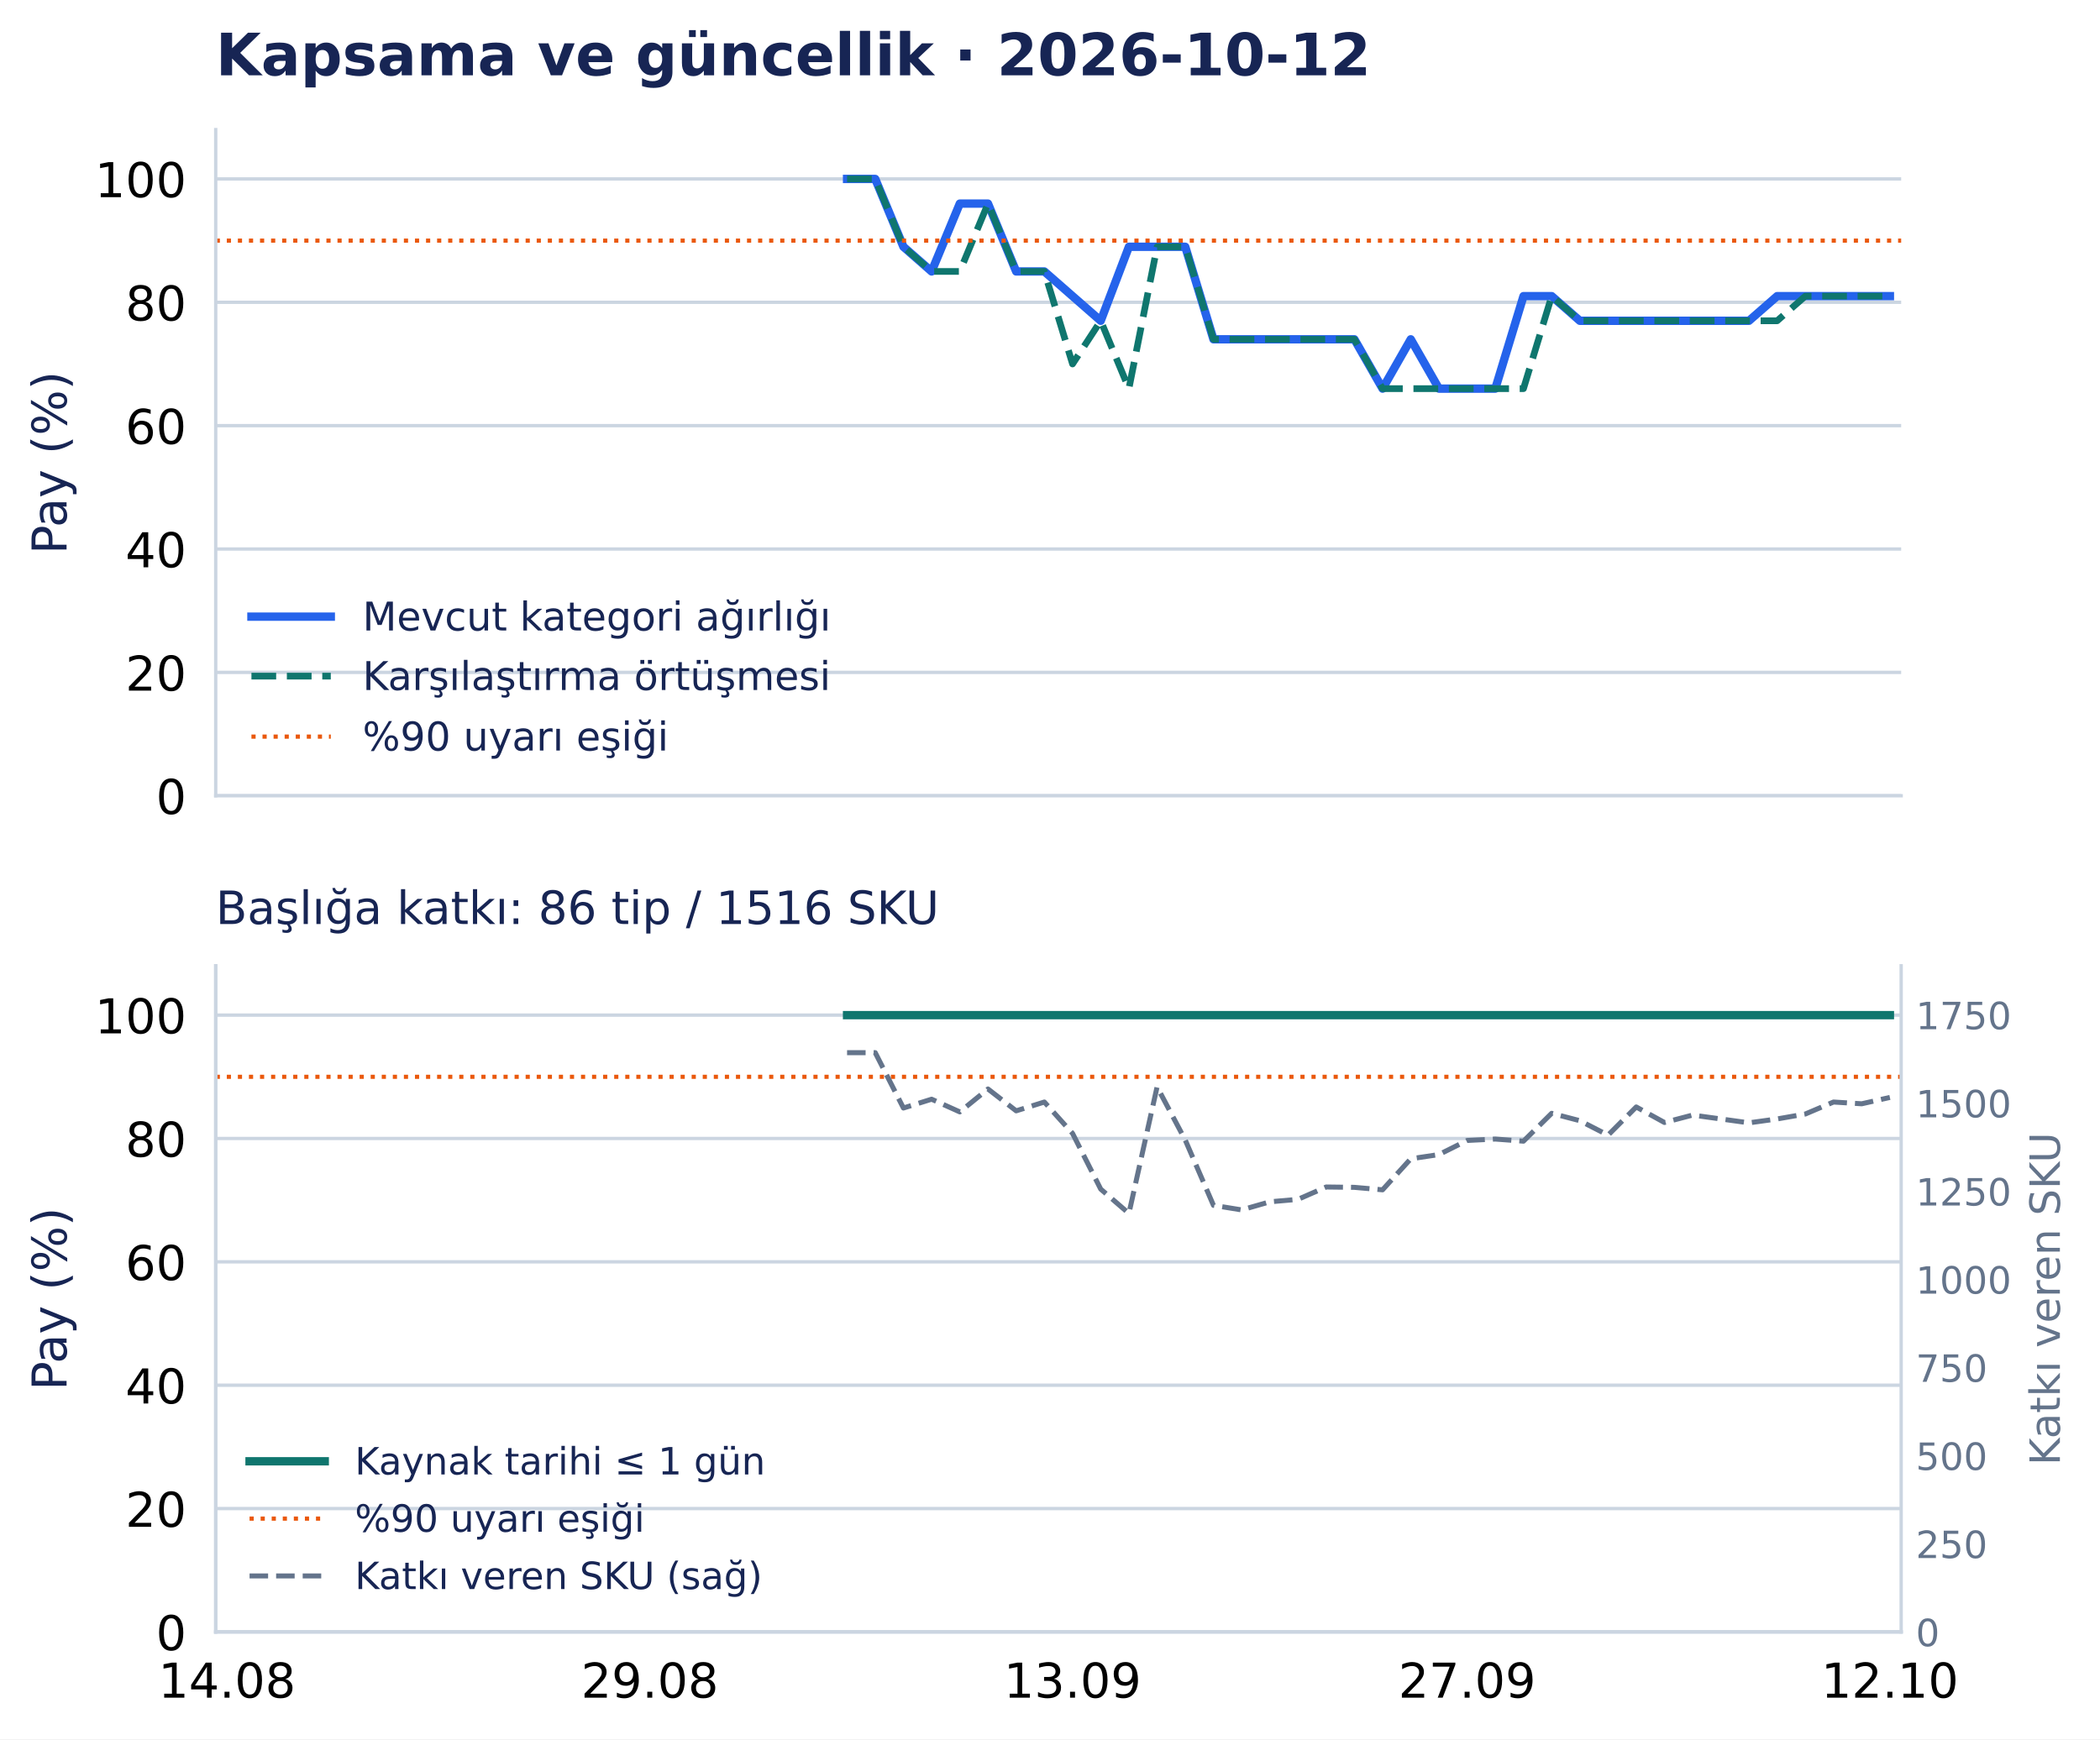
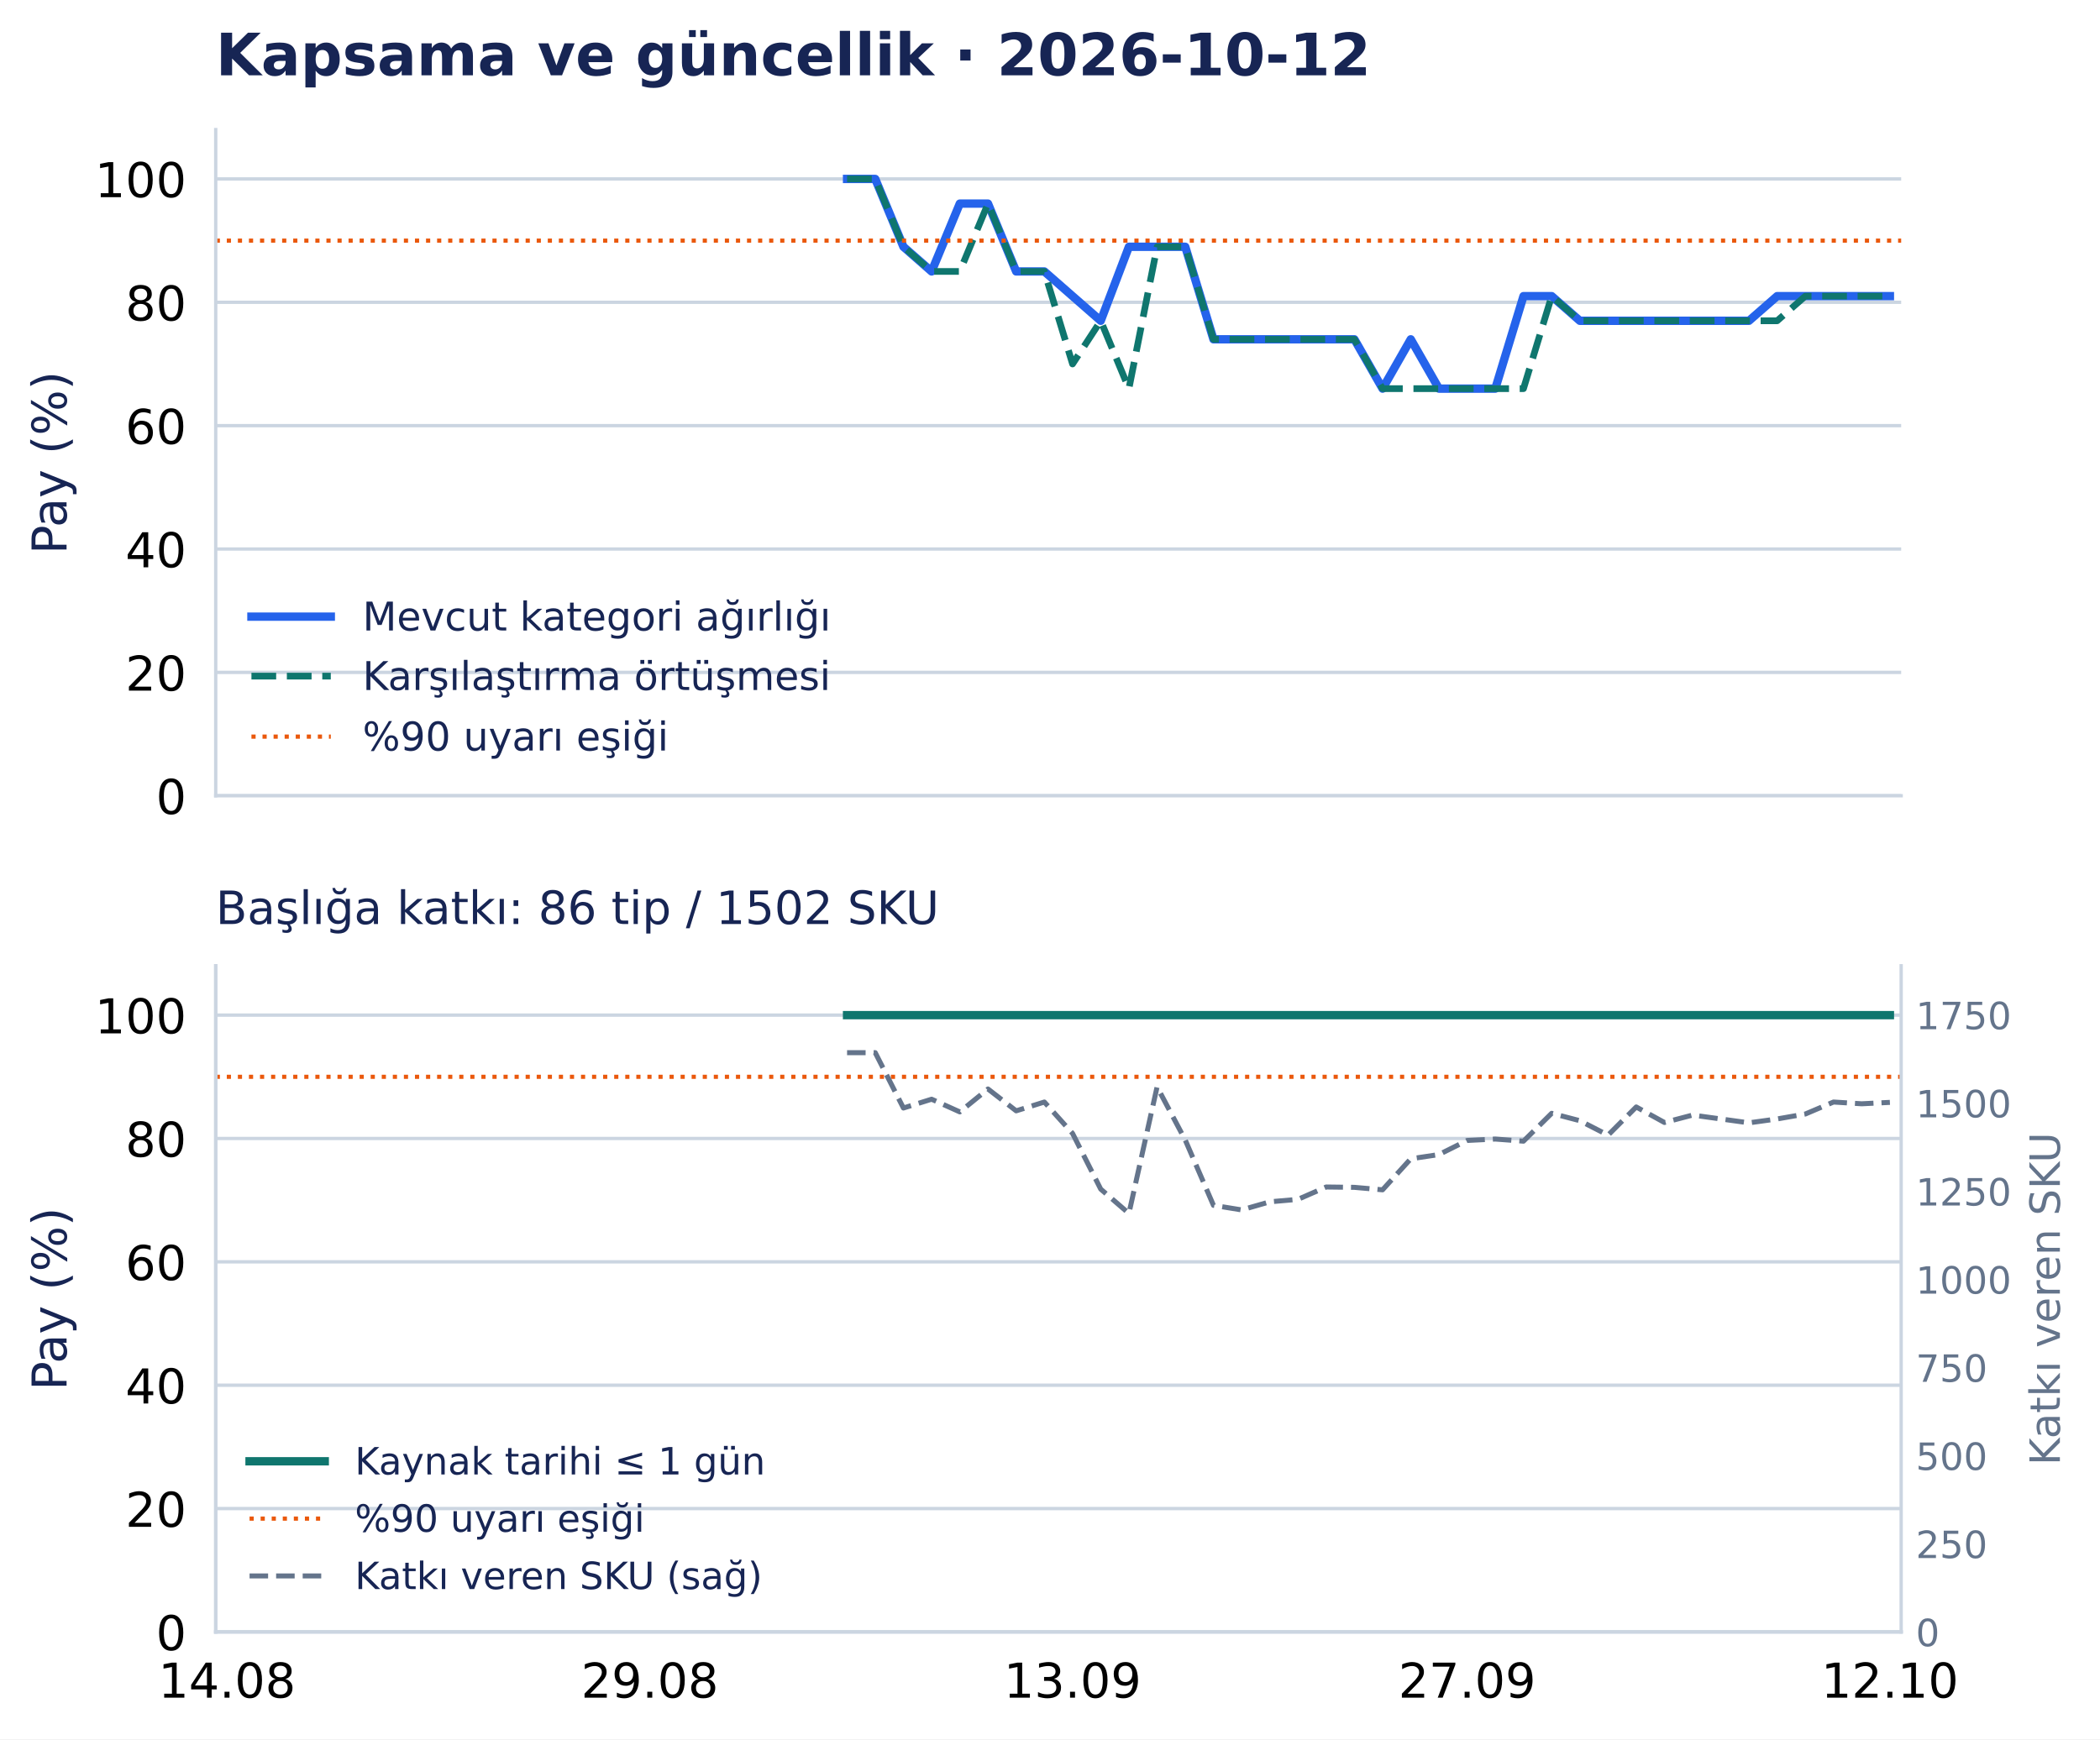
<svg xmlns="http://www.w3.org/2000/svg" width="502.794pt" height="416.535pt" viewBox="0 0 502.794 416.535" version="1.1">
  <defs>
    <style type="text/css">*{stroke-linejoin: round; stroke-linecap: butt}</style>
  </defs>
  <g id="figure_1">
    <g id="patch_1">
      <path d="M 0 416.535 L 502.794 416.535 L 502.794 0 L 0 0 z " style="fill: #ffffff" />
    </g>
    <g id="axes_1">
      <g id="patch_2">
        <path d="M 51.651 190.574 L 455.188 190.574 L 455.188 31.035 L 51.651 31.035 z " style="fill: #ffffff" />
      </g>
      <g id="matplotlib.axis_1">
        <g id="xtick_1">
          <g id="line2d_1" />
        </g>
        <g id="xtick_2">
          <g id="line2d_2" />
        </g>
        <g id="xtick_3">
          <g id="line2d_3" />
        </g>
        <g id="xtick_4">
          <g id="line2d_4" />
        </g>
        <g id="xtick_5">
          <g id="line2d_5" />
        </g>
      </g>
      <g id="matplotlib.axis_2">
        <g id="ytick_1">
          <g id="line2d_6">
            <path d="M 51.651 190.574 L 455.188 190.574 " clip-path="url(#p0e1365a26f)" style="fill: none; stroke: #cbd5e1; stroke-width: 0.8; stroke-linecap: square" />
          </g>
          <g id="line2d_7" />
          <g id="text_1">
            <text style="font-size: 11.5px; font-family: 'DejaVu Sans', 'Bitstream Vera Sans', 'Computer Modern Sans Serif', 'Lucida Grande', 'Verdana', 'Geneva', 'Lucid', 'Arial', 'Helvetica', 'Avant Garde', sans-serif; text-anchor: end" x="44.651" y="194.943" transform="rotate(-0 44.65062 194.9427)">0</text>
          </g>
        </g>
        <g id="ytick_2">
          <g id="line2d_8">
            <path d="M 51.651 161.03 L 455.188 161.03 " clip-path="url(#p0e1365a26f)" style="fill: none; stroke: #cbd5e1; stroke-width: 0.8; stroke-linecap: square" />
          </g>
          <g id="line2d_9" />
          <g id="text_2">
            <text style="font-size: 11.5px; font-family: 'DejaVu Sans', 'Bitstream Vera Sans', 'Computer Modern Sans Serif', 'Lucida Grande', 'Verdana', 'Geneva', 'Lucid', 'Arial', 'Helvetica', 'Avant Garde', sans-serif; text-anchor: end" x="44.651" y="165.398" transform="rotate(-0 44.65062 165.3983)">20</text>
          </g>
        </g>
        <g id="ytick_3">
          <g id="line2d_10">
            <path d="M 51.651 131.485 L 455.188 131.485 " clip-path="url(#p0e1365a26f)" style="fill: none; stroke: #cbd5e1; stroke-width: 0.8; stroke-linecap: square" />
          </g>
          <g id="line2d_11" />
          <g id="text_3">
            <text style="font-size: 11.5px; font-family: 'DejaVu Sans', 'Bitstream Vera Sans', 'Computer Modern Sans Serif', 'Lucida Grande', 'Verdana', 'Geneva', 'Lucid', 'Arial', 'Helvetica', 'Avant Garde', sans-serif; text-anchor: end" x="44.651" y="135.854" transform="rotate(-0 44.65062 135.854)">40</text>
          </g>
        </g>
        <g id="ytick_4">
          <g id="line2d_12">
            <path d="M 51.651 101.941 L 455.188 101.941 " clip-path="url(#p0e1365a26f)" style="fill: none; stroke: #cbd5e1; stroke-width: 0.8; stroke-linecap: square" />
          </g>
          <g id="line2d_13" />
          <g id="text_4">
            <text style="font-size: 11.5px; font-family: 'DejaVu Sans', 'Bitstream Vera Sans', 'Computer Modern Sans Serif', 'Lucida Grande', 'Verdana', 'Geneva', 'Lucid', 'Arial', 'Helvetica', 'Avant Garde', sans-serif; text-anchor: end" x="44.651" y="106.31" transform="rotate(-0 44.65062 106.3097)">60</text>
          </g>
        </g>
        <g id="ytick_5">
          <g id="line2d_14">
            <path d="M 51.651 72.397 L 455.188 72.397 " clip-path="url(#p0e1365a26f)" style="fill: none; stroke: #cbd5e1; stroke-width: 0.8; stroke-linecap: square" />
          </g>
          <g id="line2d_15" />
          <g id="text_5">
            <text style="font-size: 11.5px; font-family: 'DejaVu Sans', 'Bitstream Vera Sans', 'Computer Modern Sans Serif', 'Lucida Grande', 'Verdana', 'Geneva', 'Lucid', 'Arial', 'Helvetica', 'Avant Garde', sans-serif; text-anchor: end" x="44.651" y="76.765" transform="rotate(-0 44.65062 76.76539)">80</text>
          </g>
        </g>
        <g id="ytick_6">
          <g id="line2d_16">
            <path d="M 51.651 42.852 L 455.188 42.852 " clip-path="url(#p0e1365a26f)" style="fill: none; stroke: #cbd5e1; stroke-width: 0.8; stroke-linecap: square" />
          </g>
          <g id="line2d_17" />
          <g id="text_6">
            <text style="font-size: 11.5px; font-family: 'DejaVu Sans', 'Bitstream Vera Sans', 'Computer Modern Sans Serif', 'Lucida Grande', 'Verdana', 'Geneva', 'Lucid', 'Arial', 'Helvetica', 'Avant Garde', sans-serif; text-anchor: end" x="44.651" y="47.221" transform="rotate(-0 44.65062 47.22107)">100</text>
          </g>
        </g>
        <g id="text_7">
          <text style="font-size: 11.5px; font-family: 'DejaVu Sans', 'Bitstream Vera Sans', 'Computer Modern Sans Serif', 'Lucida Grande', 'Verdana', 'Geneva', 'Lucid', 'Arial', 'Helvetica', 'Avant Garde', sans-serif; text-anchor: middle; fill: #172554" x="15.937" y="110.804" transform="rotate(-90 15.93731 110.8044)">Pay (%)</text>
        </g>
      </g>
      <g id="line2d_18">
        <path d="M 202.809 42.852 L 209.557 42.852 L 216.305 59.102 L 223.053 65.011 L 229.801 48.761 L 236.549 48.761 L 243.297 65.011 L 250.045 65.011 L 256.794 70.92 L 263.542 76.828 L 270.29 59.102 L 277.038 59.102 L 283.786 59.102 L 290.534 81.26 L 297.282 81.26 L 304.03 81.26 L 310.778 81.26 L 317.527 81.26 L 324.275 81.26 L 331.023 93.078 L 337.771 81.26 L 344.519 93.078 L 351.267 93.078 L 358.015 93.078 L 364.763 70.92 L 371.512 70.92 L 378.26 76.828 L 385.008 76.828 L 391.756 76.828 L 398.504 76.828 L 405.252 76.828 L 412 76.828 L 418.748 76.828 L 425.497 70.92 L 432.245 70.92 L 438.993 70.92 L 445.741 70.92 L 452.489 70.92 " clip-path="url(#p0e1365a26f)" style="fill: none; stroke: #2563eb; stroke-width: 2; stroke-linecap: square" />
      </g>
      <g id="line2d_19">
        <path d="M 202.809 42.852 L 209.557 42.852 L 216.305 59.102 L 223.053 65.011 L 229.801 65.011 L 236.549 48.761 L 243.297 65.011 L 250.045 65.011 L 256.794 87.169 L 263.542 76.828 L 270.29 93.078 L 277.038 59.102 L 283.786 59.102 L 290.534 81.26 L 297.282 81.26 L 304.03 81.26 L 310.778 81.26 L 317.527 81.26 L 324.275 81.26 L 331.023 93.078 L 337.771 93.078 L 344.519 93.078 L 351.267 93.078 L 358.015 93.078 L 364.763 93.078 L 371.512 70.92 L 378.26 76.828 L 385.008 76.828 L 391.756 76.828 L 398.504 76.828 L 405.252 76.828 L 412 76.828 L 418.748 76.828 L 425.497 76.828 L 432.245 70.92 L 438.993 70.92 L 445.741 70.92 L 452.489 70.92 " clip-path="url(#p0e1365a26f)" style="fill: none; stroke-dasharray: 5.92,2.56; stroke-dashoffset: 0; stroke: #0f766e; stroke-width: 1.6" />
      </g>
      <g id="line2d_20">
        <path d="M 51.651 57.625 L 455.188 57.625 " clip-path="url(#p0e1365a26f)" style="fill: none; stroke-dasharray: 1,1.65; stroke-dashoffset: 0; stroke: #ea580c" />
      </g>
      <g id="patch_3">
        <path d="M 51.651 190.574 L 51.651 31.035 " style="fill: none; stroke: #cbd5e1; stroke-width: 0.8; stroke-linejoin: miter; stroke-linecap: square" />
      </g>
      <g id="patch_4">
        <path d="M 51.651 190.574 L 455.188 190.574 " style="fill: none; stroke: #cbd5e1; stroke-width: 0.8; stroke-linejoin: miter; stroke-linecap: square" />
      </g>
      <g id="text_8">
        <text style="font-weight: 700; font-size: 14px; font-family: 'DejaVu Sans', 'Bitstream Vera Sans', 'Computer Modern Sans Serif', 'Lucida Grande', 'Verdana', 'Geneva', 'Lucid', 'Arial', 'Helvetica', 'Avant Garde', sans-serif; text-anchor: start; fill: #172554" x="51.651" y="18.035" transform="rotate(-0 51.65062 18.03469)">Kapsama ve güncellik · 2026-10-12</text>
      </g>
      <g id="legend_1">
        <g id="line2d_21">
          <path d="M 60.201 147.675 L 69.701 147.675 L 79.201 147.675 " style="fill: none; stroke: #2563eb; stroke-width: 2; stroke-linecap: square" />
        </g>
        <g id="text_9">
          <text style="font-size: 9.5px; font-family: 'DejaVu Sans', 'Bitstream Vera Sans', 'Computer Modern Sans Serif', 'Lucida Grande', 'Verdana', 'Geneva', 'Lucid', 'Arial', 'Helvetica', 'Avant Garde', sans-serif; text-anchor: start; fill: #172554" x="86.801" y="151" transform="rotate(-0 86.80062 150.9998)">Mevcut kategori ağırlığı</text>
        </g>
        <g id="line2d_22">
          <path d="M 60.201 161.926 L 69.701 161.926 L 79.201 161.926 " style="fill: none; stroke-dasharray: 5.92,2.56; stroke-dashoffset: 0; stroke: #0f766e; stroke-width: 1.6" />
        </g>
        <g id="text_10">
          <text style="font-size: 9.5px; font-family: 'DejaVu Sans', 'Bitstream Vera Sans', 'Computer Modern Sans Serif', 'Lucida Grande', 'Verdana', 'Geneva', 'Lucid', 'Arial', 'Helvetica', 'Avant Garde', sans-serif; text-anchor: start; fill: #172554" x="86.801" y="165.251" transform="rotate(-0 86.80062 165.2506)">Karşılaştırma örtüşmesi</text>
        </g>
        <g id="line2d_23">
          <path d="M 60.201 176.417 L 69.701 176.417 L 79.201 176.417 " style="fill: none; stroke-dasharray: 1,1.65; stroke-dashoffset: 0; stroke: #ea580c" />
        </g>
        <g id="text_11">
          <text style="font-size: 9.5px; font-family: 'DejaVu Sans', 'Bitstream Vera Sans', 'Computer Modern Sans Serif', 'Lucida Grande', 'Verdana', 'Geneva', 'Lucid', 'Arial', 'Helvetica', 'Avant Garde', sans-serif; text-anchor: start; fill: #172554" x="86.801" y="179.742" transform="rotate(-0 86.80062 179.7418)">%90 uyarı eşiği</text>
        </g>
      </g>
    </g>
    <g id="axes_2">
      <g id="patch_5">
        <path d="M 51.651 390.835 L 455.188 390.835 L 455.188 231.295 L 51.651 231.295 z " style="fill: #ffffff" />
      </g>
      <g id="matplotlib.axis_3">
        <g id="xtick_6">
          <g id="line2d_24" />
          <g id="text_12">
            <text style="font-size: 11.5px; font-family: 'DejaVu Sans', 'Bitstream Vera Sans', 'Computer Modern Sans Serif', 'Lucida Grande', 'Verdana', 'Geneva', 'Lucid', 'Arial', 'Helvetica', 'Avant Garde', sans-serif; text-anchor: middle" x="54.35" y="406.572" transform="rotate(-0 54.34987 406.572)">14.08</text>
          </g>
        </g>
        <g id="xtick_7">
          <g id="line2d_25" />
          <g id="text_13">
            <text style="font-size: 11.5px; font-family: 'DejaVu Sans', 'Bitstream Vera Sans', 'Computer Modern Sans Serif', 'Lucida Grande', 'Verdana', 'Geneva', 'Lucid', 'Arial', 'Helvetica', 'Avant Garde', sans-serif; text-anchor: middle" x="155.572" y="406.572" transform="rotate(-0 155.5717 406.572)">29.08</text>
          </g>
        </g>
        <g id="xtick_8">
          <g id="line2d_26" />
          <g id="text_14">
            <text style="font-size: 11.5px; font-family: 'DejaVu Sans', 'Bitstream Vera Sans', 'Computer Modern Sans Serif', 'Lucida Grande', 'Verdana', 'Geneva', 'Lucid', 'Arial', 'Helvetica', 'Avant Garde', sans-serif; text-anchor: middle" x="256.794" y="406.572" transform="rotate(-0 256.7935 406.572)">13.09</text>
          </g>
        </g>
        <g id="xtick_9">
          <g id="line2d_27" />
          <g id="text_15">
            <text style="font-size: 11.5px; font-family: 'DejaVu Sans', 'Bitstream Vera Sans', 'Computer Modern Sans Serif', 'Lucida Grande', 'Verdana', 'Geneva', 'Lucid', 'Arial', 'Helvetica', 'Avant Garde', sans-serif; text-anchor: middle" x="351.267" y="406.572" transform="rotate(-0 351.2672 406.572)">27.09</text>
          </g>
        </g>
        <g id="xtick_10">
          <g id="line2d_28" />
          <g id="text_16">
            <text style="font-size: 11.5px; font-family: 'DejaVu Sans', 'Bitstream Vera Sans', 'Computer Modern Sans Serif', 'Lucida Grande', 'Verdana', 'Geneva', 'Lucid', 'Arial', 'Helvetica', 'Avant Garde', sans-serif; text-anchor: middle" x="452.489" y="406.572" transform="rotate(-0 452.489 406.572)">12.10</text>
          </g>
        </g>
      </g>
      <g id="matplotlib.axis_4">
        <g id="ytick_7">
          <g id="line2d_29">
            <path d="M 51.651 390.835 L 455.188 390.835 " clip-path="url(#pd502d77126)" style="fill: none; stroke: #cbd5e1; stroke-width: 0.8; stroke-linecap: square" />
          </g>
          <g id="line2d_30" />
          <g id="text_17">
            <text style="font-size: 11.5px; font-family: 'DejaVu Sans', 'Bitstream Vera Sans', 'Computer Modern Sans Serif', 'Lucida Grande', 'Verdana', 'Geneva', 'Lucid', 'Arial', 'Helvetica', 'Avant Garde', sans-serif; text-anchor: end" x="44.651" y="395.203" transform="rotate(-0 44.65062 395.2033)">0</text>
          </g>
        </g>
        <g id="ytick_8">
          <g id="line2d_31">
            <path d="M 51.651 361.29 L 455.188 361.29 " clip-path="url(#pd502d77126)" style="fill: none; stroke: #cbd5e1; stroke-width: 0.8; stroke-linecap: square" />
          </g>
          <g id="line2d_32" />
          <g id="text_18">
            <text style="font-size: 11.5px; font-family: 'DejaVu Sans', 'Bitstream Vera Sans', 'Computer Modern Sans Serif', 'Lucida Grande', 'Verdana', 'Geneva', 'Lucid', 'Arial', 'Helvetica', 'Avant Garde', sans-serif; text-anchor: end" x="44.651" y="365.659" transform="rotate(-0 44.65062 365.659)">20</text>
          </g>
        </g>
        <g id="ytick_9">
          <g id="line2d_33">
            <path d="M 51.651 331.746 L 455.188 331.746 " clip-path="url(#pd502d77126)" style="fill: none; stroke: #cbd5e1; stroke-width: 0.8; stroke-linecap: square" />
          </g>
          <g id="line2d_34" />
          <g id="text_19">
            <text style="font-size: 11.5px; font-family: 'DejaVu Sans', 'Bitstream Vera Sans', 'Computer Modern Sans Serif', 'Lucida Grande', 'Verdana', 'Geneva', 'Lucid', 'Arial', 'Helvetica', 'Avant Garde', sans-serif; text-anchor: end" x="44.651" y="336.115" transform="rotate(-0 44.65062 336.1147)">40</text>
          </g>
        </g>
        <g id="ytick_10">
          <g id="line2d_35">
            <path d="M 51.651 302.202 L 455.188 302.202 " clip-path="url(#pd502d77126)" style="fill: none; stroke: #cbd5e1; stroke-width: 0.8; stroke-linecap: square" />
          </g>
          <g id="line2d_36" />
          <g id="text_20">
            <text style="font-size: 11.5px; font-family: 'DejaVu Sans', 'Bitstream Vera Sans', 'Computer Modern Sans Serif', 'Lucida Grande', 'Verdana', 'Geneva', 'Lucid', 'Arial', 'Helvetica', 'Avant Garde', sans-serif; text-anchor: end" x="44.651" y="306.57" transform="rotate(-0 44.65062 306.5704)">60</text>
          </g>
        </g>
        <g id="ytick_11">
          <g id="line2d_37">
            <path d="M 51.651 272.657 L 455.188 272.657 " clip-path="url(#pd502d77126)" style="fill: none; stroke: #cbd5e1; stroke-width: 0.8; stroke-linecap: square" />
          </g>
          <g id="line2d_38" />
          <g id="text_21">
            <text style="font-size: 11.5px; font-family: 'DejaVu Sans', 'Bitstream Vera Sans', 'Computer Modern Sans Serif', 'Lucida Grande', 'Verdana', 'Geneva', 'Lucid', 'Arial', 'Helvetica', 'Avant Garde', sans-serif; text-anchor: end" x="44.651" y="277.026" transform="rotate(-0 44.65062 277.0261)">80</text>
          </g>
        </g>
        <g id="ytick_12">
          <g id="line2d_39">
            <path d="M 51.651 243.113 L 455.188 243.113 " clip-path="url(#pd502d77126)" style="fill: none; stroke: #cbd5e1; stroke-width: 0.8; stroke-linecap: square" />
          </g>
          <g id="line2d_40" />
          <g id="text_22">
            <text style="font-size: 11.5px; font-family: 'DejaVu Sans', 'Bitstream Vera Sans', 'Computer Modern Sans Serif', 'Lucida Grande', 'Verdana', 'Geneva', 'Lucid', 'Arial', 'Helvetica', 'Avant Garde', sans-serif; text-anchor: end" x="44.651" y="247.482" transform="rotate(-0 44.65062 247.4817)">100</text>
          </g>
        </g>
        <g id="text_23">
          <text style="font-size: 11.5px; font-family: 'DejaVu Sans', 'Bitstream Vera Sans', 'Computer Modern Sans Serif', 'Lucida Grande', 'Verdana', 'Geneva', 'Lucid', 'Arial', 'Helvetica', 'Avant Garde', sans-serif; text-anchor: middle; fill: #172554" x="15.937" y="311.065" transform="rotate(-90 15.93731 311.065)">Pay (%)</text>
        </g>
      </g>
      <g id="line2d_41">
        <path d="M 202.809 243.113 L 209.557 243.113 L 216.305 243.113 L 223.053 243.113 L 229.801 243.113 L 236.549 243.113 L 243.297 243.113 L 250.045 243.113 L 256.794 243.113 L 263.542 243.113 L 270.29 243.113 L 277.038 243.113 L 283.786 243.113 L 290.534 243.113 L 297.282 243.113 L 304.03 243.113 L 310.778 243.113 L 317.527 243.113 L 324.275 243.113 L 331.023 243.113 L 337.771 243.113 L 344.519 243.113 L 351.267 243.113 L 358.015 243.113 L 364.763 243.113 L 371.512 243.113 L 378.26 243.113 L 385.008 243.113 L 391.756 243.113 L 398.504 243.113 L 405.252 243.113 L 412 243.113 L 418.748 243.113 L 425.497 243.113 L 432.245 243.113 L 438.993 243.113 L 445.741 243.113 L 452.489 243.113 " clip-path="url(#pd502d77126)" style="fill: none; stroke: #0f766e; stroke-width: 2; stroke-linecap: square" />
      </g>
      <g id="line2d_42">
        <path d="M 51.651 257.885 L 455.188 257.885 " clip-path="url(#pd502d77126)" style="fill: none; stroke-dasharray: 1,1.65; stroke-dashoffset: 0; stroke: #ea580c" />
      </g>
      <g id="patch_6">
        <path d="M 51.651 390.835 L 51.651 231.295 " style="fill: none; stroke: #cbd5e1; stroke-width: 0.8; stroke-linejoin: miter; stroke-linecap: square" />
      </g>
      <g id="patch_7">
        <path d="M 51.651 390.835 L 455.188 390.835 " style="fill: none; stroke: #cbd5e1; stroke-width: 0.8; stroke-linejoin: miter; stroke-linecap: square" />
      </g>
      <g id="text_24">
-         <text style="font-size: 11px; font-family: 'DejaVu Sans', 'Bitstream Vera Sans', 'Computer Modern Sans Serif', 'Lucida Grande', 'Verdana', 'Geneva', 'Lucid', 'Arial', 'Helvetica', 'Avant Garde', sans-serif; text-anchor: start; fill: #172554" x="51.651" y="221.295" transform="rotate(-0 51.65062 221.2954)">Başlığa katkı: 86 tip / 1516 SKU</text>
+         <text style="font-size: 11px; font-family: 'DejaVu Sans', 'Bitstream Vera Sans', 'Computer Modern Sans Serif', 'Lucida Grande', 'Verdana', 'Geneva', 'Lucid', 'Arial', 'Helvetica', 'Avant Garde', sans-serif; text-anchor: start; fill: #172554" x="51.651" y="221.295" transform="rotate(-0 51.65062 221.2954)">Başlığa katkı: 86 tip / 1502 SKU</text>
      </g>
      <g id="legend_2">
        <g id="line2d_43">
          <path d="M 59.751 349.966 L 68.751 349.966 L 77.751 349.966 " style="fill: none; stroke: #0f766e; stroke-width: 2; stroke-linecap: square" />
        </g>
        <g id="text_25">
          <text style="font-size: 9px; font-family: 'DejaVu Sans', 'Bitstream Vera Sans', 'Computer Modern Sans Serif', 'Lucida Grande', 'Verdana', 'Geneva', 'Lucid', 'Arial', 'Helvetica', 'Avant Garde', sans-serif; text-anchor: start; fill: #172554" x="84.951" y="353.116" transform="rotate(-0 84.95063 353.1155)">Kaynak tarihi ≤ 1 gün</text>
        </g>
        <g id="line2d_44">
          <path d="M 59.751 363.694 L 68.751 363.694 L 77.751 363.694 " style="fill: none; stroke-dasharray: 1,1.65; stroke-dashoffset: 0; stroke: #ea580c" />
        </g>
        <g id="text_26">
          <text style="font-size: 9px; font-family: 'DejaVu Sans', 'Bitstream Vera Sans', 'Computer Modern Sans Serif', 'Lucida Grande', 'Verdana', 'Geneva', 'Lucid', 'Arial', 'Helvetica', 'Avant Garde', sans-serif; text-anchor: start; fill: #172554" x="84.951" y="366.844" transform="rotate(-0 84.95063 366.8441)">%90 uyarı eşiği</text>
        </g>
        <g id="line2d_45">
          <path d="M 59.751 377.423 L 68.751 377.423 L 77.751 377.423 " style="fill: none; stroke-dasharray: 4.44,1.92; stroke-dashoffset: 0; stroke: #64748b; stroke-width: 1.2" />
        </g>
        <g id="text_27">
          <text style="font-size: 9px; font-family: 'DejaVu Sans', 'Bitstream Vera Sans', 'Computer Modern Sans Serif', 'Lucida Grande', 'Verdana', 'Geneva', 'Lucid', 'Arial', 'Helvetica', 'Avant Garde', sans-serif; text-anchor: start; fill: #172554" x="84.951" y="380.573" transform="rotate(-0 84.95063 380.5726)">Katkı veren SKU (sağ)</text>
        </g>
      </g>
    </g>
    <g id="axes_3">
      <g id="matplotlib.axis_5">
        <g id="ytick_13">
          <g id="line2d_46" />
          <g id="text_28">
            <text style="font-size: 9px; font-family: 'DejaVu Sans', 'Bitstream Vera Sans', 'Computer Modern Sans Serif', 'Lucida Grande', 'Verdana', 'Geneva', 'Lucid', 'Arial', 'Helvetica', 'Avant Garde', sans-serif; text-anchor: start; fill: #64748b" x="458.688" y="394.254" transform="rotate(-0 458.6883 394.2536)">0</text>
          </g>
        </g>
        <g id="ytick_14">
          <g id="line2d_47" />
          <g id="text_29">
            <text style="font-size: 9px; font-family: 'DejaVu Sans', 'Bitstream Vera Sans', 'Computer Modern Sans Serif', 'Lucida Grande', 'Verdana', 'Geneva', 'Lucid', 'Arial', 'Helvetica', 'Avant Garde', sans-serif; text-anchor: start; fill: #64748b" x="458.688" y="373.144" transform="rotate(-0 458.6883 373.1444)">250</text>
          </g>
        </g>
        <g id="ytick_15">
          <g id="line2d_48" />
          <g id="text_30">
            <text style="font-size: 9px; font-family: 'DejaVu Sans', 'Bitstream Vera Sans', 'Computer Modern Sans Serif', 'Lucida Grande', 'Verdana', 'Geneva', 'Lucid', 'Arial', 'Helvetica', 'Avant Garde', sans-serif; text-anchor: start; fill: #64748b" x="458.688" y="352.035" transform="rotate(-0 458.6883 352.0352)">500</text>
          </g>
        </g>
        <g id="ytick_16">
          <g id="line2d_49" />
          <g id="text_31">
            <text style="font-size: 9px; font-family: 'DejaVu Sans', 'Bitstream Vera Sans', 'Computer Modern Sans Serif', 'Lucida Grande', 'Verdana', 'Geneva', 'Lucid', 'Arial', 'Helvetica', 'Avant Garde', sans-serif; text-anchor: start; fill: #64748b" x="458.688" y="330.926" transform="rotate(-0 458.6883 330.9259)">750</text>
          </g>
        </g>
        <g id="ytick_17">
          <g id="line2d_50" />
          <g id="text_32">
            <text style="font-size: 9px; font-family: 'DejaVu Sans', 'Bitstream Vera Sans', 'Computer Modern Sans Serif', 'Lucida Grande', 'Verdana', 'Geneva', 'Lucid', 'Arial', 'Helvetica', 'Avant Garde', sans-serif; text-anchor: start; fill: #64748b" x="458.688" y="309.817" transform="rotate(-0 458.6883 309.8167)">1000</text>
          </g>
        </g>
        <g id="ytick_18">
          <g id="line2d_51" />
          <g id="text_33">
            <text style="font-size: 9px; font-family: 'DejaVu Sans', 'Bitstream Vera Sans', 'Computer Modern Sans Serif', 'Lucida Grande', 'Verdana', 'Geneva', 'Lucid', 'Arial', 'Helvetica', 'Avant Garde', sans-serif; text-anchor: start; fill: #64748b" x="458.688" y="288.707" transform="rotate(-0 458.6883 288.7075)">1250</text>
          </g>
        </g>
        <g id="ytick_19">
          <g id="line2d_52" />
          <g id="text_34">
            <text style="font-size: 9px; font-family: 'DejaVu Sans', 'Bitstream Vera Sans', 'Computer Modern Sans Serif', 'Lucida Grande', 'Verdana', 'Geneva', 'Lucid', 'Arial', 'Helvetica', 'Avant Garde', sans-serif; text-anchor: start; fill: #64748b" x="458.688" y="267.598" transform="rotate(-0 458.6883 267.5983)">1500</text>
          </g>
        </g>
        <g id="ytick_20">
          <g id="line2d_53" />
          <g id="text_35">
            <text style="font-size: 9px; font-family: 'DejaVu Sans', 'Bitstream Vera Sans', 'Computer Modern Sans Serif', 'Lucida Grande', 'Verdana', 'Geneva', 'Lucid', 'Arial', 'Helvetica', 'Avant Garde', sans-serif; text-anchor: start; fill: #64748b" x="458.688" y="246.489" transform="rotate(-0 458.6883 246.489)">1750</text>
          </g>
        </g>
        <g id="text_36">
          <text style="font-size: 10px; font-family: 'DejaVu Sans', 'Bitstream Vera Sans', 'Computer Modern Sans Serif', 'Lucida Grande', 'Verdana', 'Geneva', 'Lucid', 'Arial', 'Helvetica', 'Avant Garde', sans-serif; text-anchor: middle; fill: #64748b" x="493.192" y="311.065" transform="rotate(-90 493.1917 311.065)">Katkı veren SKU</text>
        </g>
      </g>
      <g id="line2d_54">
-         <path d="M 202.809 252.105 L 209.557 252.105 L 216.305 265.361 L 223.053 263.251 L 229.801 266.29 L 236.549 260.802 L 243.297 266.037 L 250.045 263.926 L 256.794 271.441 L 263.542 284.782 L 270.29 290.608 L 277.038 260.295 L 283.786 273.045 L 290.534 288.666 L 297.282 289.764 L 304.03 287.822 L 310.778 287.231 L 317.527 284.275 L 324.275 284.36 L 331.023 284.951 L 337.771 277.52 L 344.519 276.507 L 351.267 273.13 L 358.015 272.792 L 364.763 273.299 L 371.512 266.628 L 378.26 268.401 L 385.008 271.863 L 391.756 265.108 L 398.504 268.823 L 405.252 267.05 L 412 267.979 L 418.748 268.908 L 425.497 267.979 L 432.245 266.797 L 438.993 263.926 L 445.741 264.348 L 452.489 262.828 " clip-path="url(#pd502d77126)" style="fill: none; stroke-dasharray: 4.44,1.92; stroke-dashoffset: 0; stroke: #64748b; stroke-width: 1.2" />
+         <path d="M 202.809 252.105 L 209.557 252.105 L 216.305 265.361 L 223.053 263.251 L 229.801 266.29 L 236.549 260.802 L 243.297 266.037 L 250.045 263.926 L 256.794 271.441 L 263.542 284.782 L 270.29 290.608 L 277.038 260.295 L 283.786 273.045 L 290.534 288.666 L 297.282 289.764 L 304.03 287.822 L 310.778 287.231 L 317.527 284.275 L 324.275 284.36 L 331.023 284.951 L 337.771 277.52 L 344.519 276.507 L 351.267 273.13 L 358.015 272.792 L 364.763 273.299 L 371.512 266.628 L 378.26 268.401 L 385.008 271.863 L 391.756 265.108 L 398.504 268.823 L 405.252 267.05 L 412 267.979 L 418.748 268.908 L 425.497 267.979 L 432.245 266.797 L 438.993 263.926 L 445.741 264.348 L 452.489 264.01 " clip-path="url(#pd502d77126)" style="fill: none; stroke-dasharray: 4.44,1.92; stroke-dashoffset: 0; stroke: #64748b; stroke-width: 1.2" />
      </g>
      <g id="patch_8">
        <path d="M 51.651 390.835 L 51.651 231.295 " style="fill: none; stroke: #cbd5e1; stroke-width: 0.8; stroke-linejoin: miter; stroke-linecap: square" />
      </g>
      <g id="patch_9">
        <path d="M 455.188 390.835 L 455.188 231.295 " style="fill: none; stroke: #cbd5e1; stroke-width: 0.8; stroke-linejoin: miter; stroke-linecap: square" />
      </g>
      <g id="patch_10">
        <path d="M 51.651 390.835 L 455.188 390.835 " style="fill: none; stroke: #cbd5e1; stroke-width: 0.8; stroke-linejoin: miter; stroke-linecap: square" />
      </g>
    </g>
  </g>
  <defs>
    <clipPath id="p0e1365a26f">
      <rect x="51.651" y="31.035" width="403.538" height="159.539" />
    </clipPath>
    <clipPath id="pd502d77126">
      <rect x="51.651" y="231.295" width="403.538" height="159.539" />
    </clipPath>
  </defs>
</svg>
